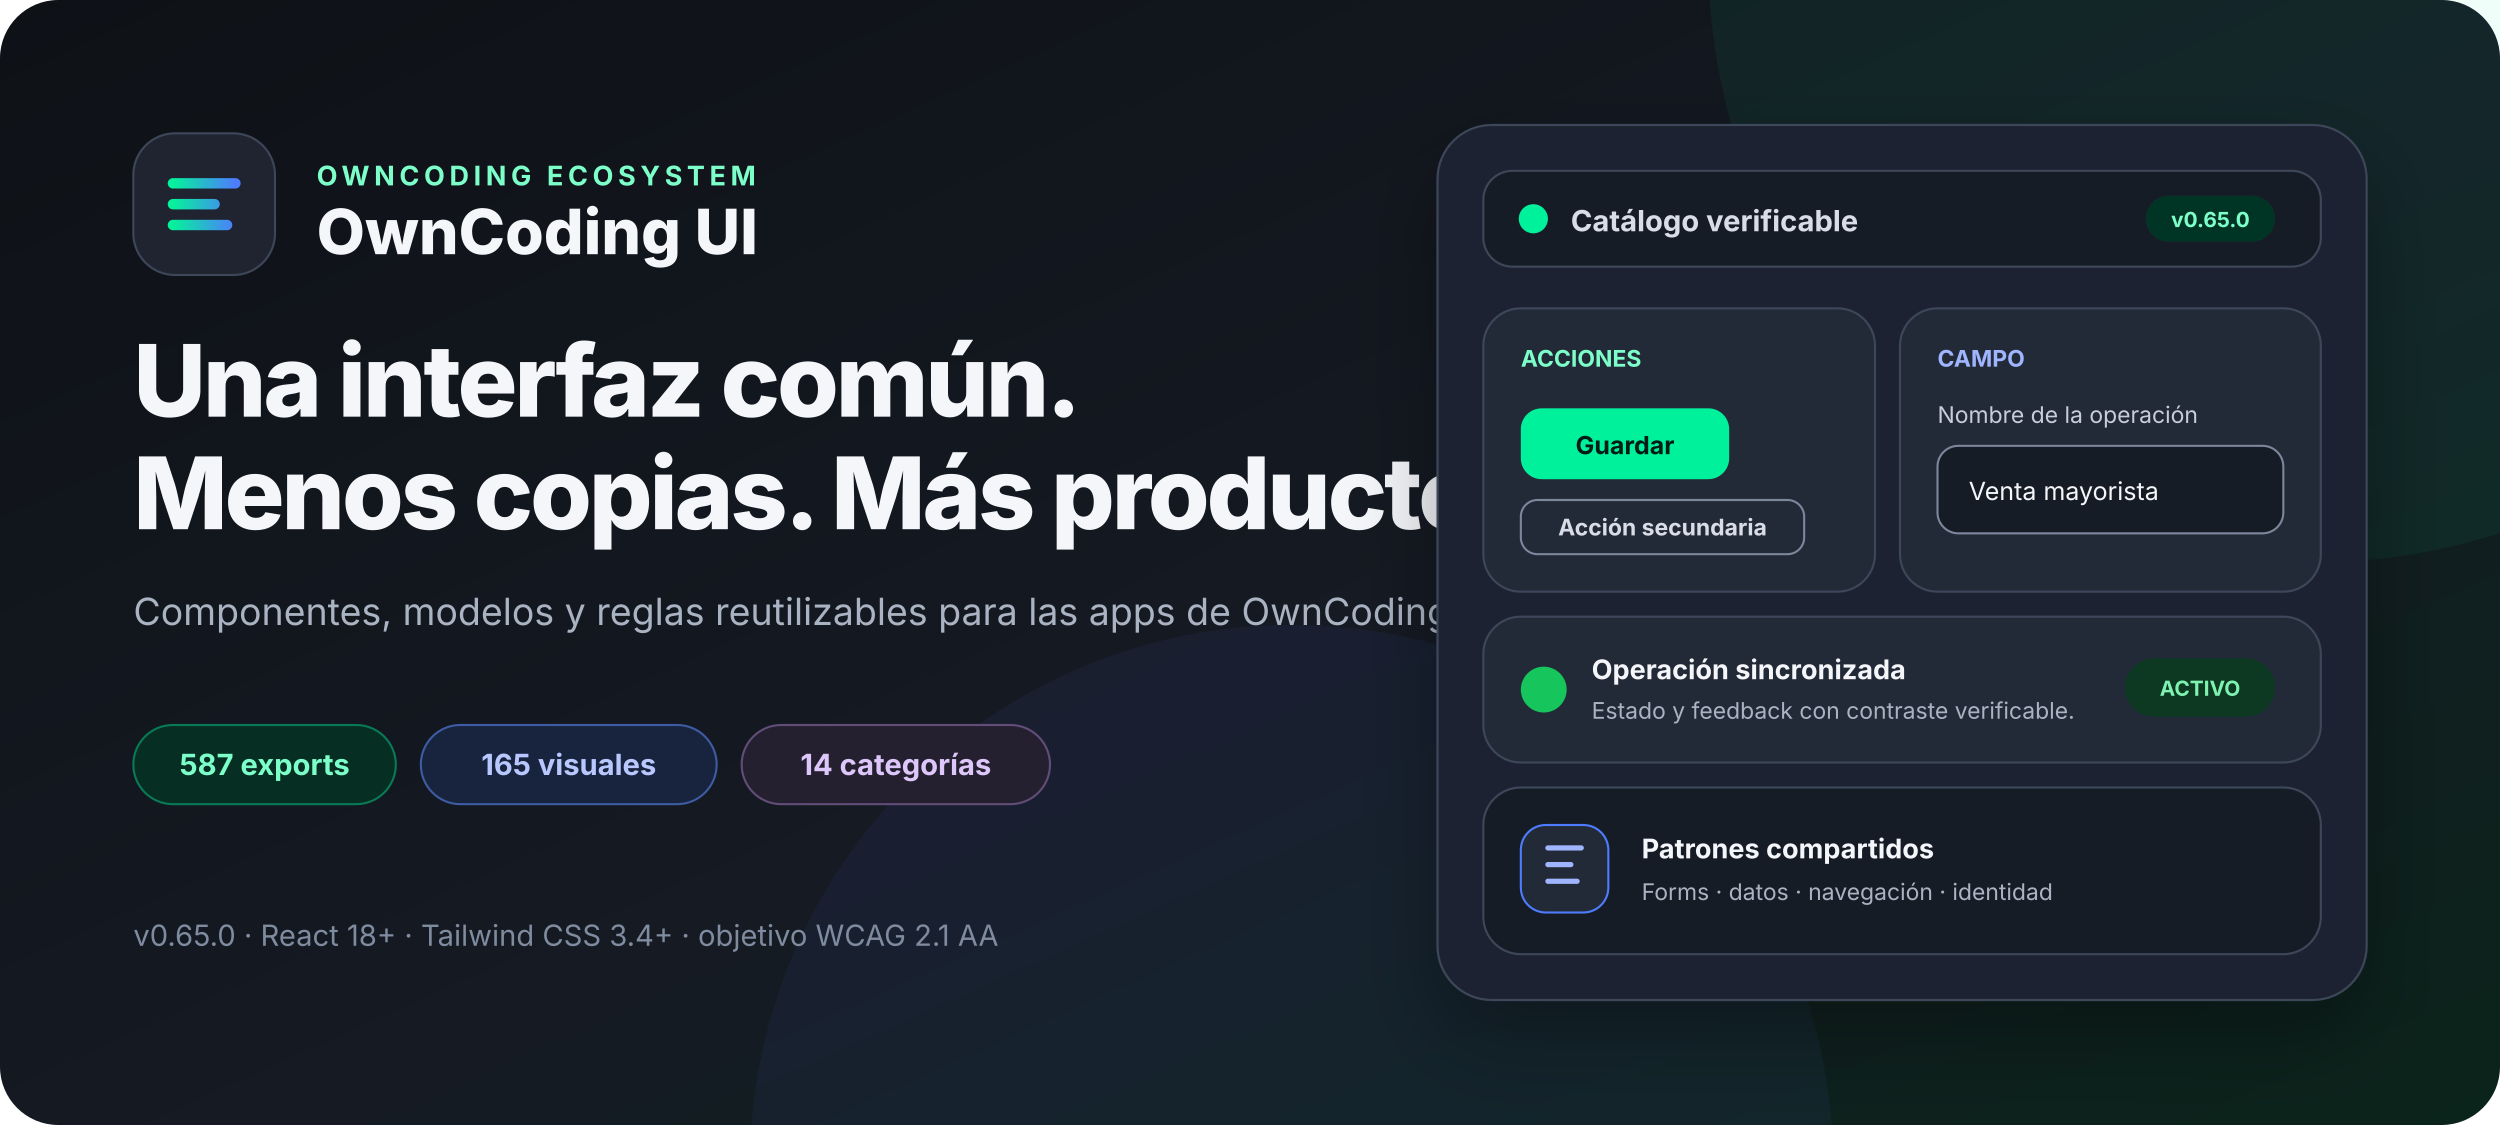
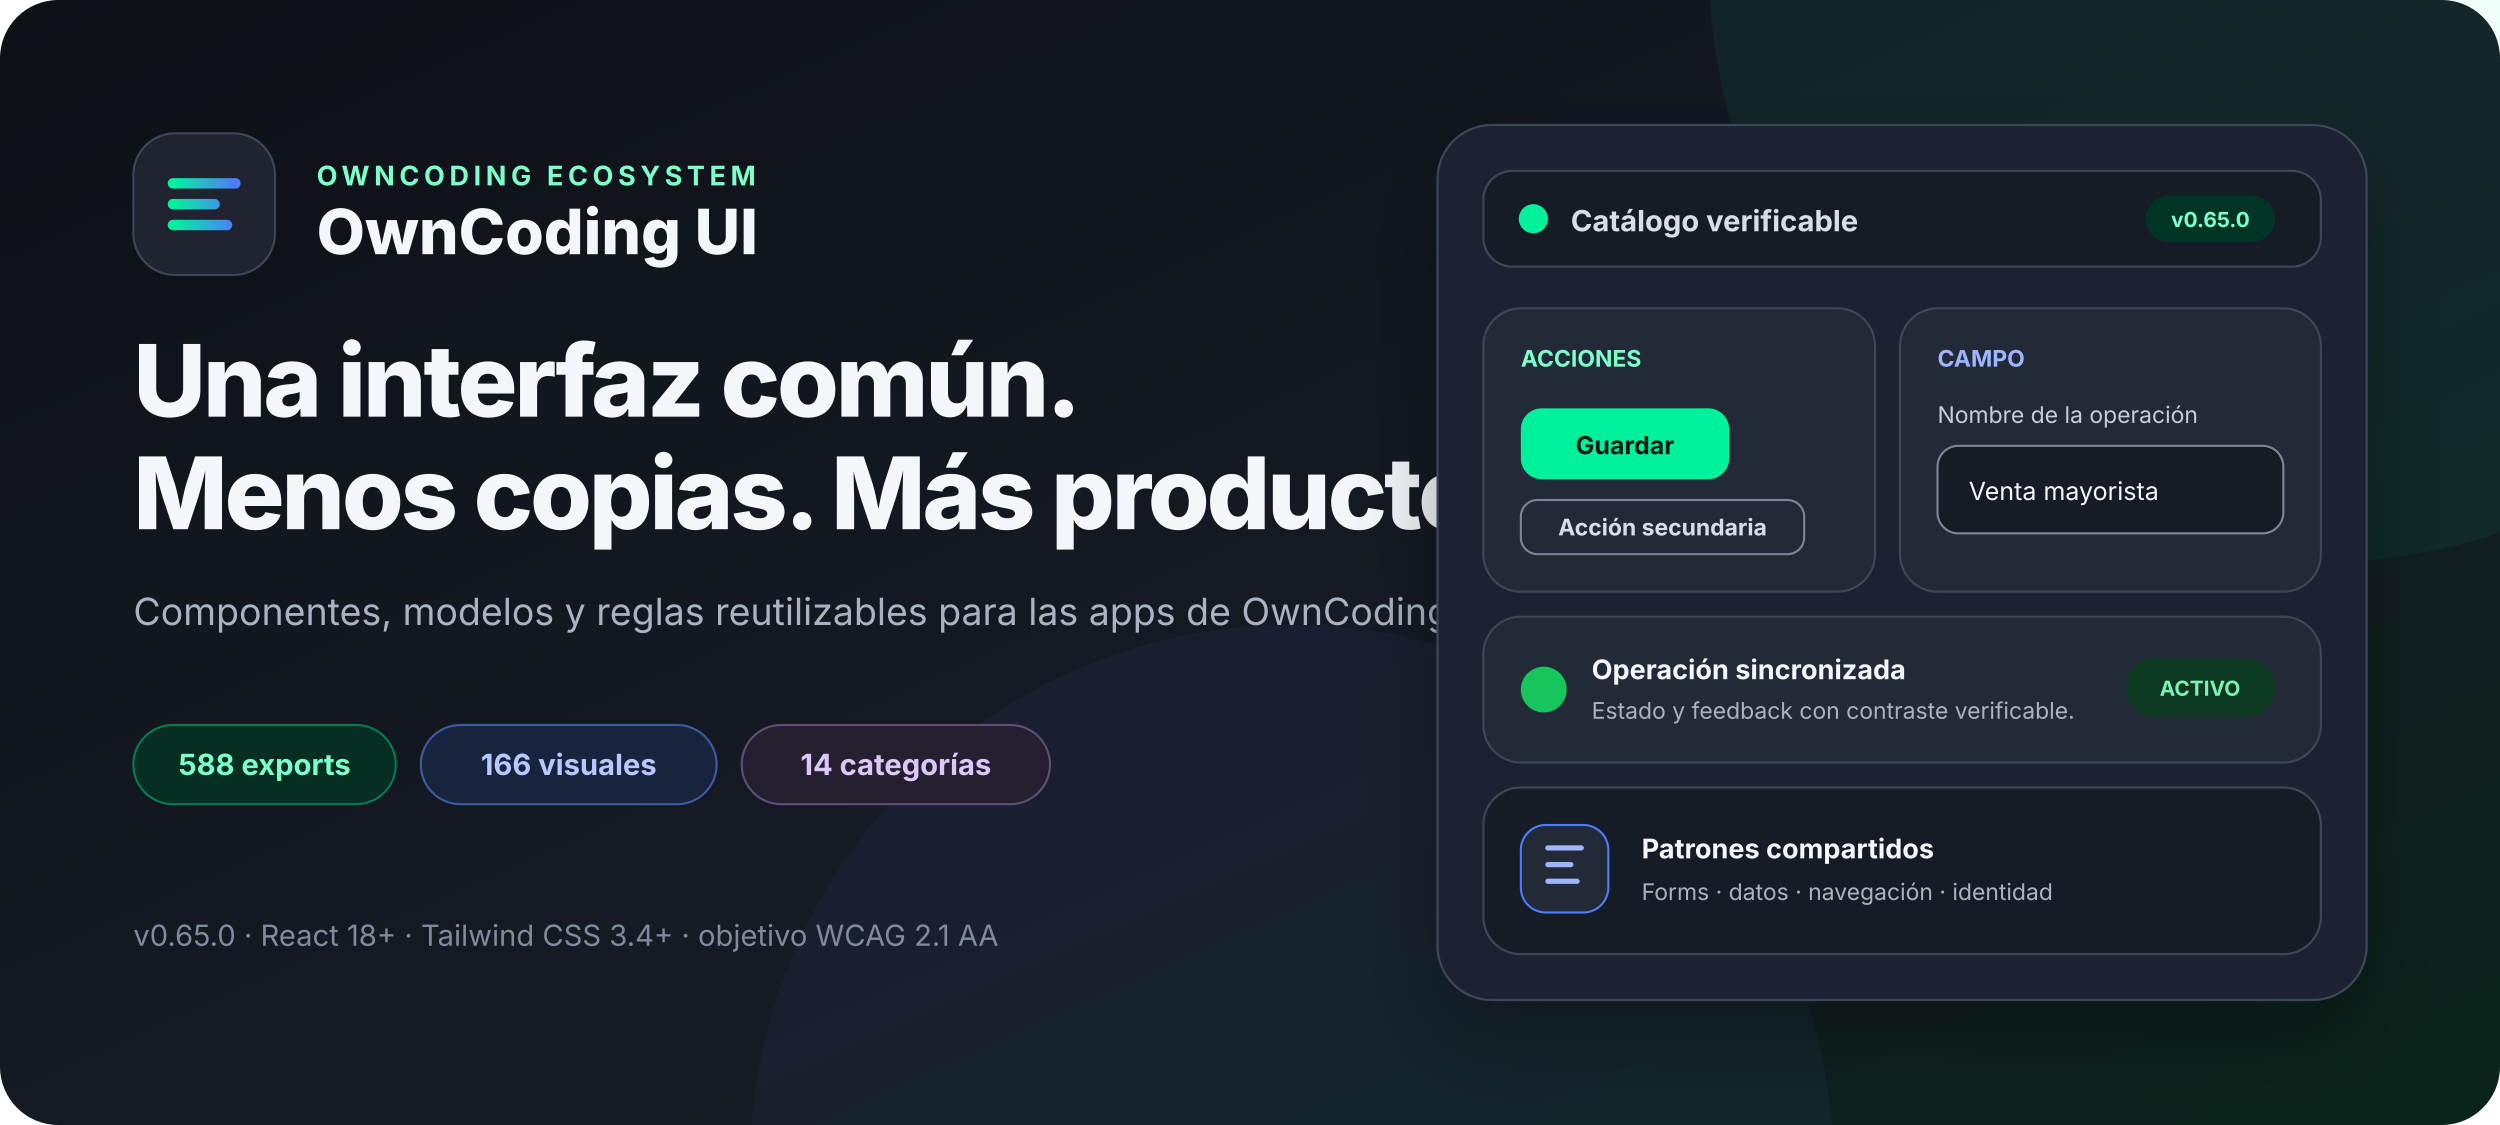
<svg xmlns="http://www.w3.org/2000/svg" width="1200" height="540" viewBox="0 0 1200 540" role="img" aria-labelledby="title desc">
  <defs>
    <linearGradient id="canvas" x1="0" x2="1" y1="0" y2="1">
      <stop offset="0" stop-color="#0e1116" />
      <stop offset="0.55" stop-color="#151a23" />
      <stop offset="1" stop-color="#0b241b" />
    </linearGradient>
    <linearGradient id="accent" x1="0" x2="1">
      <stop stop-color="#05f19c" />
      <stop offset="1" stop-color="#4d7cfe" />
    </linearGradient>
    <filter id="shadow" x="-20%" y="-20%" width="140%" height="160%">
      <feDropShadow dx="0" dy="18" stdDeviation="20" flood-color="#000" flood-opacity=".32" />
    </filter>
  </defs>
  <rect width="1200" height="540" rx="28" fill="url(#canvas)" />
  <circle cx="1110" cy="-20" r="290" fill="#05f19c" opacity=".06" />
  <circle cx="620" cy="560" r="260" fill="#4d7cfe" opacity=".06" />
  <g font-family="Inter, ui-sans-serif, system-ui, -apple-system, BlinkMacSystemFont, Segoe UI, sans-serif">
    <g transform="translate(64 64)">
      <rect width="68" height="68" rx="20" fill="#1f2430" stroke="#3e475a" />
      <path d="M19 24h30M19 34h20M19 44h26" fill="none" stroke="url(#accent)" stroke-width="5" stroke-linecap="round" />
      <text x="88" y="25" fill="#7cffc9" font-size="13" font-weight="700" letter-spacing="2.2">OWNCODING ECOSYSTEM</text>
      <text x="88" y="58" fill="#f4f6fa" font-size="30" font-weight="760">OwnCoding UI</text>
    </g>
    <text x="64" y="200" fill="#f4f6fa" font-size="48" font-weight="780" letter-spacing="-1.5">Una interfaz común.</text>
    <text x="64" y="254" fill="#f4f6fa" font-size="48" font-weight="780" letter-spacing="-1.5">Menos copias. Más producto.</text>
    <text x="64" y="300" fill="#aab3c2" font-size="18">Componentes, modelos y reglas reutilizables para las apps de OwnCoding.</text>
    <g transform="translate(64 348)" font-size="14" font-weight="680">
      <rect width="126" height="38" rx="19" fill="#062e22" stroke="#087a57" />
-       <text x="63" y="24" fill="#7cffc9" text-anchor="middle">587 exports</text>
+       <text x="63" y="24" fill="#7cffc9" text-anchor="middle">588 exports</text>
      <rect x="138" width="142" height="38" rx="19" fill="#18233e" stroke="#3d5ca3" />
-       <text x="209" y="24" fill="#b8c8ff" text-anchor="middle">165 visuales</text>
+       <text x="209" y="24" fill="#b8c8ff" text-anchor="middle">166 visuales</text>
      <rect x="292" width="148" height="38" rx="19" fill="#25202f" stroke="#624d79" />
      <text x="366" y="24" fill="#ddc7fa" text-anchor="middle">14 categorías</text>
    </g>
    <text x="64" y="454" fill="#7f8b9f" font-size="14">v0.65.0 · React 18+ · Tailwind CSS 3.4+ · objetivo WCAG 2.1 AA</text>
    <g transform="translate(690 60)" filter="url(#shadow)">
      <rect width="446" height="420" rx="26" fill="#1f2430" stroke="#3e475a" />
      <rect x="22" y="22" width="402" height="46" rx="14" fill="#181d27" stroke="#3e475a" />
      <circle cx="46" cy="45" r="7" fill="#05f19c" />
      <text x="64" y="51" fill="#d8dde7" font-size="14" font-weight="650">Catálogo verificable</text>
      <rect x="340" y="34" width="62" height="22" rx="11" fill="#063426" />
      <text x="371" y="49" fill="#7cffc9" font-size="10" font-weight="700" text-anchor="middle">v0.65.0</text>
      <rect x="22" y="88" width="188" height="136" rx="18" fill="#242a38" stroke="#3e475a" />
      <text x="40" y="116" fill="#7cffc9" font-size="11" font-weight="700">ACCIONES</text>
      <rect x="40" y="136" width="100" height="34" rx="10" fill="#05f19c" />
      <text x="90" y="158" fill="#061e14" font-size="12" font-weight="750" text-anchor="middle">Guardar</text>
      <rect x="40" y="180" width="136" height="26" rx="8" fill="none" stroke="#7c879b" />
      <text x="108" y="197" fill="#d8dde7" font-size="11" font-weight="650" text-anchor="middle">Acción secundaria</text>
      <rect x="222" y="88" width="202" height="136" rx="18" fill="#242a38" stroke="#3e475a" />
      <text x="240" y="116" fill="#9fb5ff" font-size="11" font-weight="700">CAMPO</text>
      <text x="240" y="143" fill="#c7ceda" font-size="11">Nombre de la operación</text>
      <rect x="240" y="154" width="166" height="42" rx="10" fill="#181d27" stroke="#7c879b" />
      <text x="255" y="180" fill="#f4f6fa" font-size="12">Venta mayorista</text>
      <rect x="22" y="236" width="402" height="70" rx="18" fill="#242a38" stroke="#3e475a" />
      <circle cx="51" cy="271" r="11" fill="#16c65c" />
      <text x="74" y="266" fill="#f4f6fa" font-size="13" font-weight="680">Operación sincronizada</text>
      <text x="74" y="285" fill="#aab3c2" font-size="11">Estado y feedback con contraste verificable.</text>
      <rect x="330" y="256" width="72" height="28" rx="14" fill="#073923" />
      <text x="366" y="274" fill="#80f2b0" font-size="10" font-weight="700" text-anchor="middle">ACTIVO</text>
      <rect x="22" y="318" width="402" height="80" rx="18" fill="#181d27" stroke="#3e475a" />
      <rect x="40" y="336" width="42" height="42" rx="12" fill="#242a38" stroke="#4d7cfe" />
      <path d="M53 347h16M53 355h11M53 363h14" stroke="#9fb5ff" stroke-width="2.5" stroke-linecap="round" />
      <text x="98" y="352" fill="#f4f6fa" font-size="13" font-weight="680">Patrones compartidos</text>
      <text x="98" y="372" fill="#aab3c2" font-size="11">Forms · datos · navegación · identidad</text>
    </g>
  </g>
</svg>
